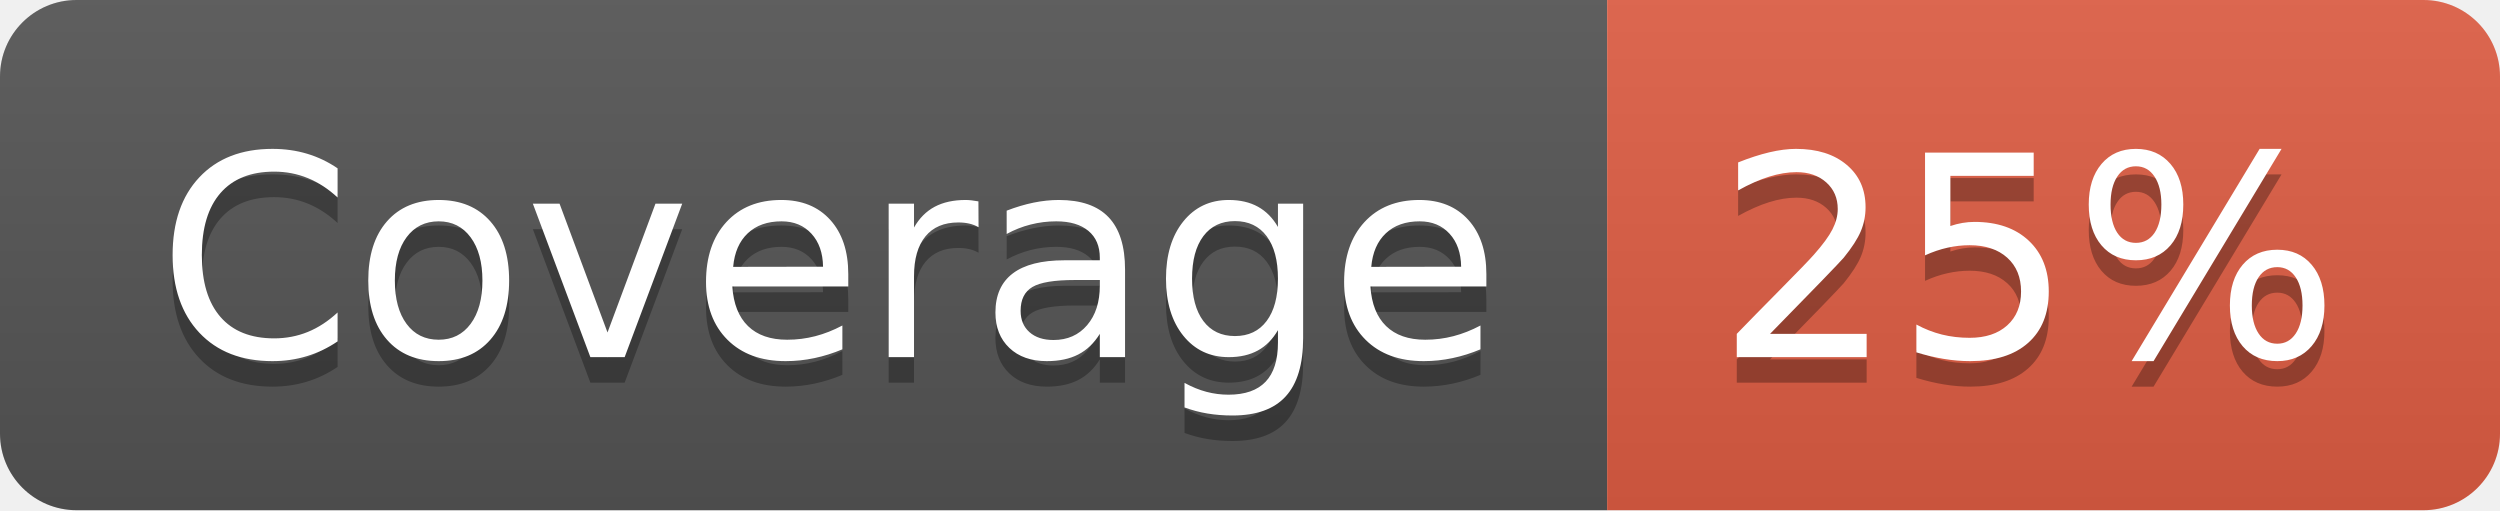
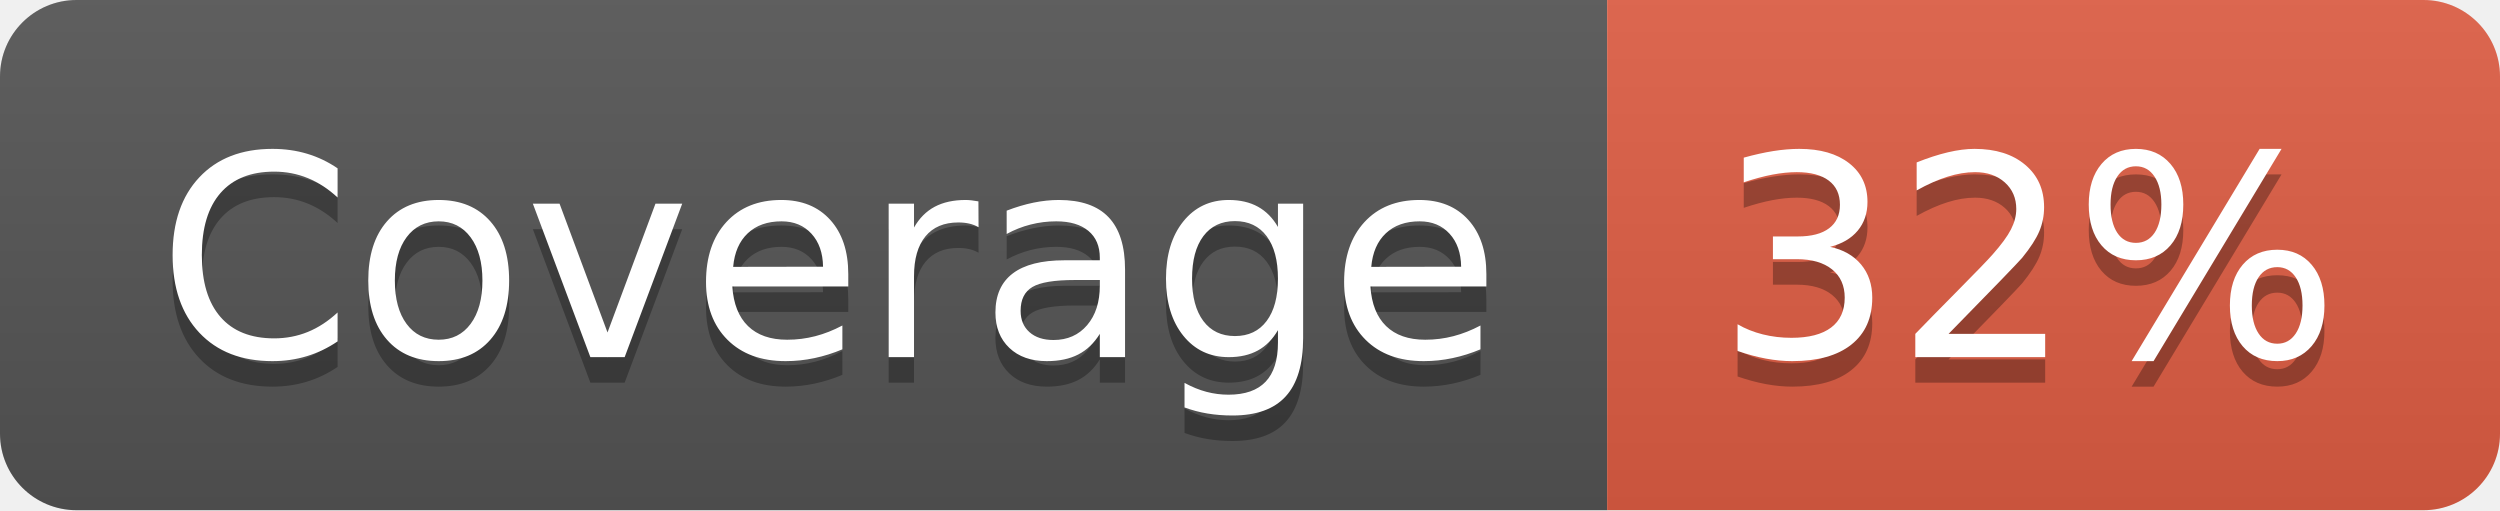
- <svg xmlns="http://www.w3.org/2000/svg" width="98" height="20" role="img" aria-label="Coverage: 25%">
+ <svg xmlns="http://www.w3.org/2000/svg" width="98" height="20" role="img" aria-label="Coverage: 32%">
  <linearGradient id="s" x2="0" y2="100%">
    <stop offset="0" stop-color="#bbb" stop-opacity=".1" />
    <stop offset="1" stop-opacity=".1" />
  </linearGradient>
  <clipPath id="r">
    <rect width="98" height="20" rx="3" fill="#fff" />
  </clipPath>
  <g clip-path="url(#r)">
    <rect width="63" height="20" fill="#555" />
    <rect x="63" width="35" height="20" fill="#e05d44" />
    <rect width="98" height="20" fill="url(#s)" />
  </g>
  <g fill="#fff" text-anchor="middle" font-family="Verdana,Geneva,DejaVu Sans,sans-serif" text-rendering="geometricPrecision" font-size="110">
    <text aria-hidden="true" x="325" y="150" fill="#010101" fill-opacity=".3" transform="scale(.1)" textLength="530">Coverage</text>
    <text x="325" y="140" transform="scale(.1)" fill="#fff" textLength="530">Coverage</text>
-     <text aria-hidden="true" x="795" y="150" fill="#010101" fill-opacity=".3" transform="scale(.1)" textLength="250">25%</text>
-     <text x="795" y="140" transform="scale(.1)" fill="#fff" textLength="250">25%</text>
+     <text aria-hidden="true" x="795" y="150" fill="#010101" fill-opacity=".3" transform="scale(.1)" textLength="250">32%</text>
+     <text x="795" y="140" transform="scale(.1)" fill="#fff" textLength="250">32%</text>
  </g>
</svg>
